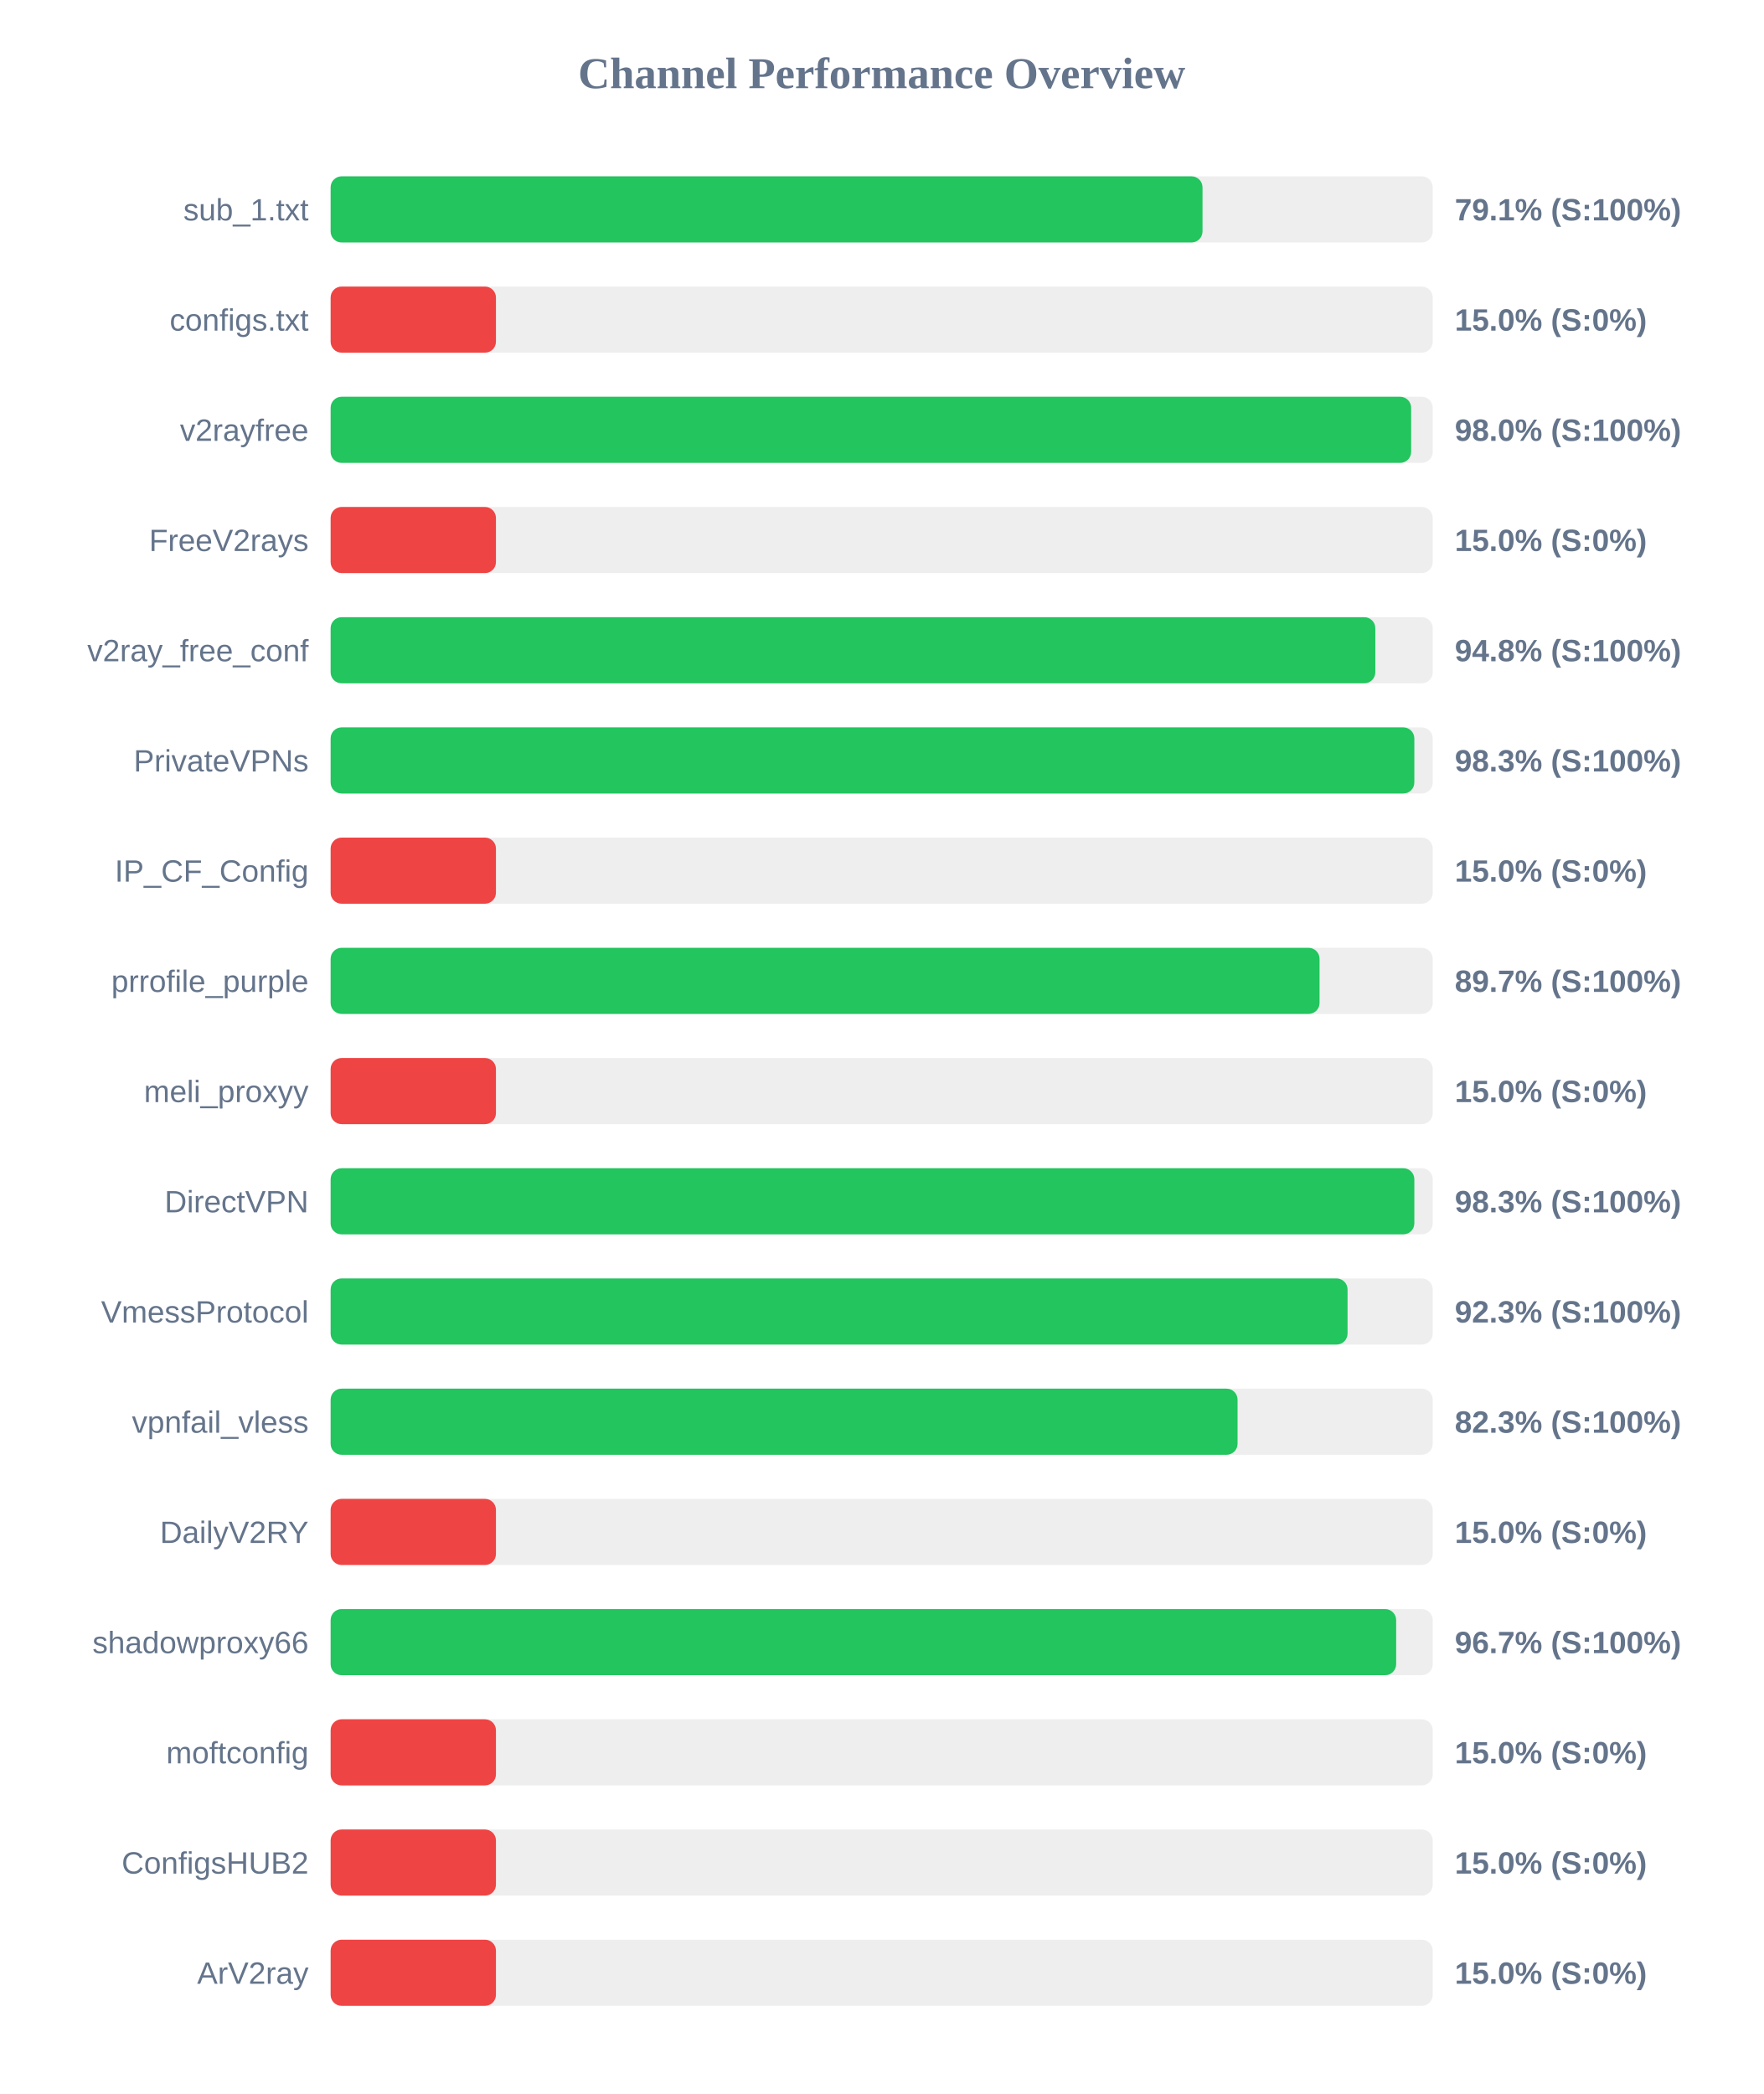
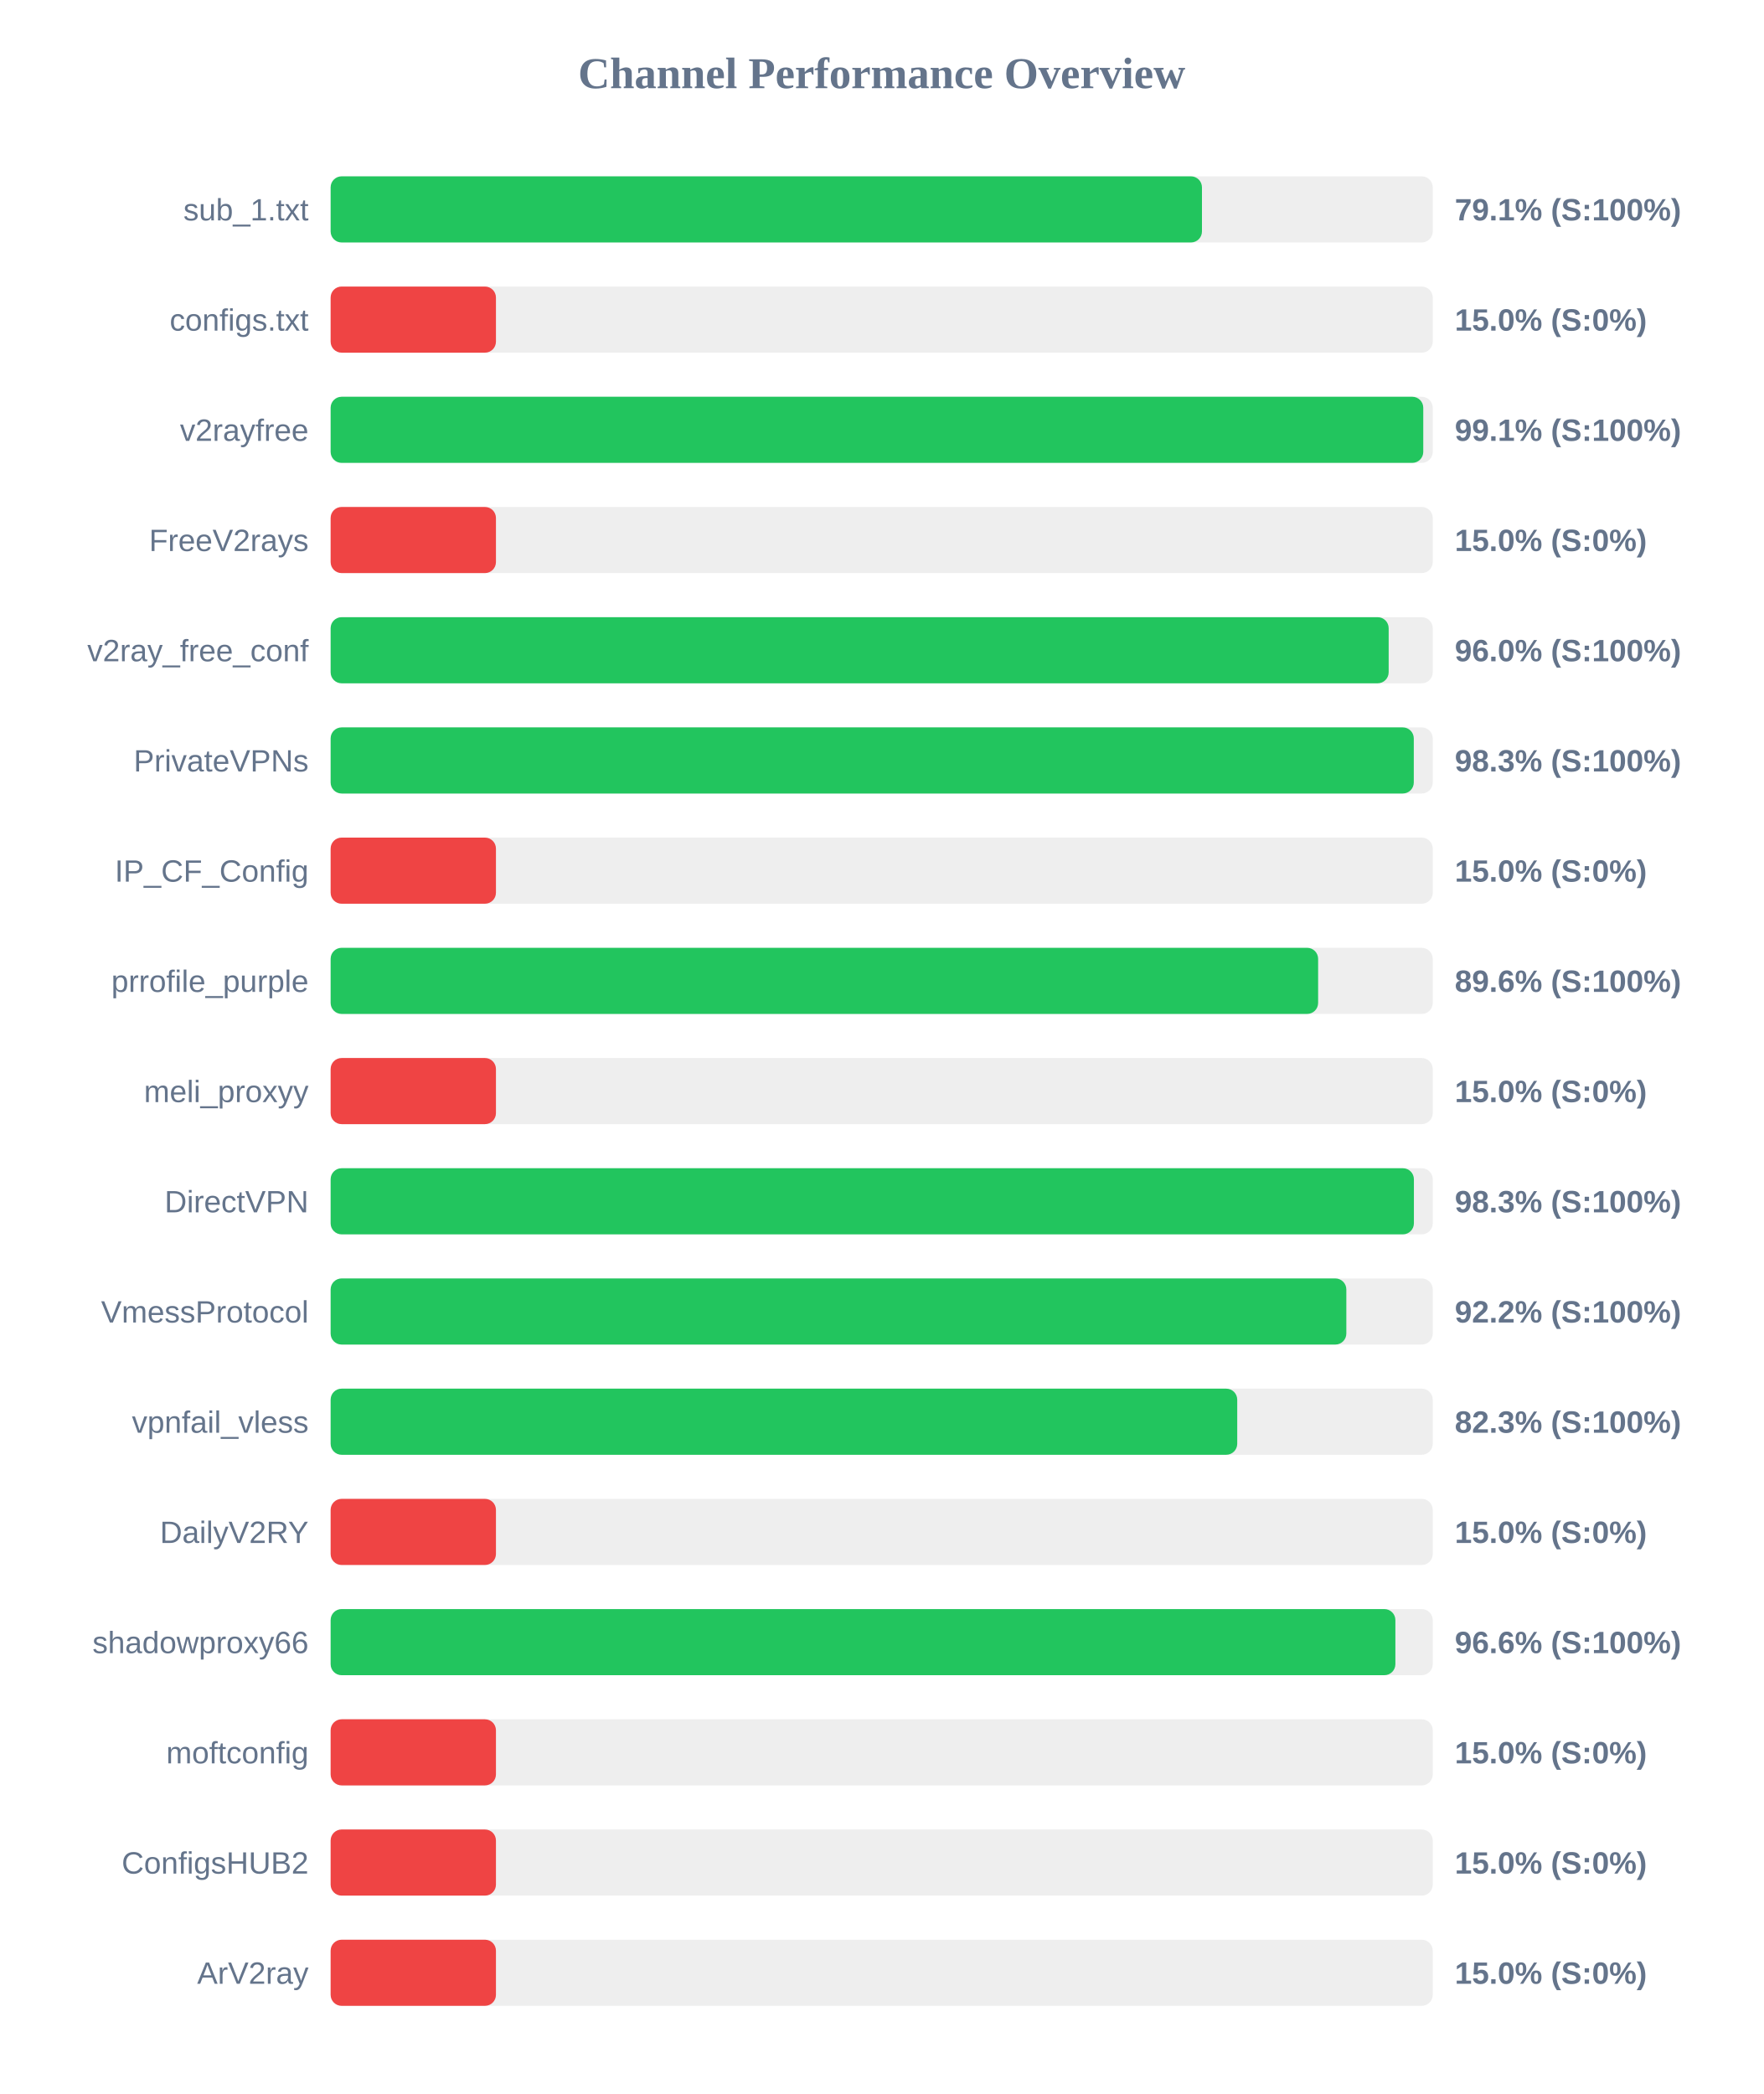
<svg xmlns="http://www.w3.org/2000/svg" width="800" height="950" version="1.1">
  <style>
        .row { font: 14px Arial; fill: #64748b; }
        .score { font: bold 14px Arial; fill: #64748b; }
    </style>
  <text x="400" y="40" text-anchor="middle" font-size="20px" font-weight="bold" fill="#64748b">Channel Performance Overview</text>
  <rect x="150" y="80" width="500" height="30" fill="#eee" rx="5" />
-   <rect x="150" y="80" width="395.55" height="30" fill="#22c55e" rx="5" />
+   <rect x="150" y="80" width="395.3" height="30" fill="#22c55e" rx="5" />
  <text x="140" y="100" text-anchor="end" class="row">sub_1.txt</text>
  <text x="660" y="100" text-anchor="start" class="score">79.1% (S:100%)</text>
  <rect x="150" y="130" width="500" height="30" fill="#eee" rx="5" />
  <rect x="150" y="130" width="75.0" height="30" fill="#ef4444" rx="5" />
  <text x="140" y="150" text-anchor="end" class="row">configs.txt</text>
  <text x="660" y="150" text-anchor="start" class="score">15.0% (S:0%)</text>
  <rect x="150" y="180" width="500" height="30" fill="#eee" rx="5" />
-   <rect x="150" y="180" width="490.2" height="30" fill="#22c55e" rx="5" />
+   <rect x="150" y="180" width="495.7" height="30" fill="#22c55e" rx="5" />
  <text x="140" y="200" text-anchor="end" class="row">v2rayfree</text>
-   <text x="660" y="200" text-anchor="start" class="score">98.0% (S:100%)</text>
+   <text x="660" y="200" text-anchor="start" class="score">99.1% (S:100%)</text>
  <rect x="150" y="230" width="500" height="30" fill="#eee" rx="5" />
  <rect x="150" y="230" width="75.0" height="30" fill="#ef4444" rx="5" />
  <text x="140" y="250" text-anchor="end" class="row">FreeV2rays</text>
  <text x="660" y="250" text-anchor="start" class="score">15.0% (S:0%)</text>
  <rect x="150" y="280" width="500" height="30" fill="#eee" rx="5" />
-   <rect x="150" y="280" width="473.95" height="30" fill="#22c55e" rx="5" />
+   <rect x="150" y="280" width="480.0" height="30" fill="#22c55e" rx="5" />
  <text x="140" y="300" text-anchor="end" class="row">v2ray_free_conf</text>
-   <text x="660" y="300" text-anchor="start" class="score">94.8% (S:100%)</text>
+   <text x="660" y="300" text-anchor="start" class="score">96.0% (S:100%)</text>
  <rect x="150" y="330" width="500" height="30" fill="#eee" rx="5" />
-   <rect x="150" y="330" width="491.65" height="30" fill="#22c55e" rx="5" />
+   <rect x="150" y="330" width="491.4" height="30" fill="#22c55e" rx="5" />
  <text x="140" y="350" text-anchor="end" class="row">PrivateVPNs</text>
  <text x="660" y="350" text-anchor="start" class="score">98.3% (S:100%)</text>
  <rect x="150" y="380" width="500" height="30" fill="#eee" rx="5" />
  <rect x="150" y="380" width="75.0" height="30" fill="#ef4444" rx="5" />
  <text x="140" y="400" text-anchor="end" class="row">IP_CF_Config</text>
  <text x="660" y="400" text-anchor="start" class="score">15.0% (S:0%)</text>
  <rect x="150" y="430" width="500" height="30" fill="#eee" rx="5" />
-   <rect x="150" y="430" width="448.65" height="30" fill="#22c55e" rx="5" />
+   <rect x="150" y="430" width="448.0" height="30" fill="#22c55e" rx="5" />
  <text x="140" y="450" text-anchor="end" class="row">prrofile_purple</text>
-   <text x="660" y="450" text-anchor="start" class="score">89.7% (S:100%)</text>
+   <text x="660" y="450" text-anchor="start" class="score">89.6% (S:100%)</text>
  <rect x="150" y="480" width="500" height="30" fill="#eee" rx="5" />
  <rect x="150" y="480" width="75.0" height="30" fill="#ef4444" rx="5" />
  <text x="140" y="500" text-anchor="end" class="row">meli_proxyy</text>
  <text x="660" y="500" text-anchor="start" class="score">15.0% (S:0%)</text>
  <rect x="150" y="530" width="500" height="30" fill="#eee" rx="5" />
-   <rect x="150" y="530" width="491.65" height="30" fill="#22c55e" rx="5" />
+   <rect x="150" y="530" width="491.45" height="30" fill="#22c55e" rx="5" />
  <text x="140" y="550" text-anchor="end" class="row">DirectVPN</text>
  <text x="660" y="550" text-anchor="start" class="score">98.3% (S:100%)</text>
  <rect x="150" y="580" width="500" height="30" fill="#eee" rx="5" />
-   <rect x="150" y="580" width="461.35" height="30" fill="#22c55e" rx="5" />
+   <rect x="150" y="580" width="460.8" height="30" fill="#22c55e" rx="5" />
  <text x="140" y="600" text-anchor="end" class="row">VmessProtocol</text>
-   <text x="660" y="600" text-anchor="start" class="score">92.3% (S:100%)</text>
+   <text x="660" y="600" text-anchor="start" class="score">92.2% (S:100%)</text>
  <rect x="150" y="630" width="500" height="30" fill="#eee" rx="5" />
-   <rect x="150" y="630" width="411.45" height="30" fill="#22c55e" rx="5" />
+   <rect x="150" y="630" width="411.3" height="30" fill="#22c55e" rx="5" />
  <text x="140" y="650" text-anchor="end" class="row">vpnfail_vless</text>
  <text x="660" y="650" text-anchor="start" class="score">82.3% (S:100%)</text>
  <rect x="150" y="680" width="500" height="30" fill="#eee" rx="5" />
  <rect x="150" y="680" width="75.0" height="30" fill="#ef4444" rx="5" />
  <text x="140" y="700" text-anchor="end" class="row">DailyV2RY</text>
  <text x="660" y="700" text-anchor="start" class="score">15.0% (S:0%)</text>
  <rect x="150" y="730" width="500" height="30" fill="#eee" rx="5" />
-   <rect x="150" y="730" width="483.4" height="30" fill="#22c55e" rx="5" />
+   <rect x="150" y="730" width="483.05" height="30" fill="#22c55e" rx="5" />
  <text x="140" y="750" text-anchor="end" class="row">shadowproxy66</text>
-   <text x="660" y="750" text-anchor="start" class="score">96.7% (S:100%)</text>
+   <text x="660" y="750" text-anchor="start" class="score">96.6% (S:100%)</text>
  <rect x="150" y="780" width="500" height="30" fill="#eee" rx="5" />
  <rect x="150" y="780" width="75.0" height="30" fill="#ef4444" rx="5" />
  <text x="140" y="800" text-anchor="end" class="row">moftconfig</text>
  <text x="660" y="800" text-anchor="start" class="score">15.0% (S:0%)</text>
  <rect x="150" y="830" width="500" height="30" fill="#eee" rx="5" />
  <rect x="150" y="830" width="75.0" height="30" fill="#ef4444" rx="5" />
  <text x="140" y="850" text-anchor="end" class="row">ConfigsHUB2</text>
  <text x="660" y="850" text-anchor="start" class="score">15.0% (S:0%)</text>
  <rect x="150" y="880" width="500" height="30" fill="#eee" rx="5" />
  <rect x="150" y="880" width="75.0" height="30" fill="#ef4444" rx="5" />
  <text x="140" y="900" text-anchor="end" class="row">ArV2ray</text>
  <text x="660" y="900" text-anchor="start" class="score">15.0% (S:0%)</text>
</svg>
